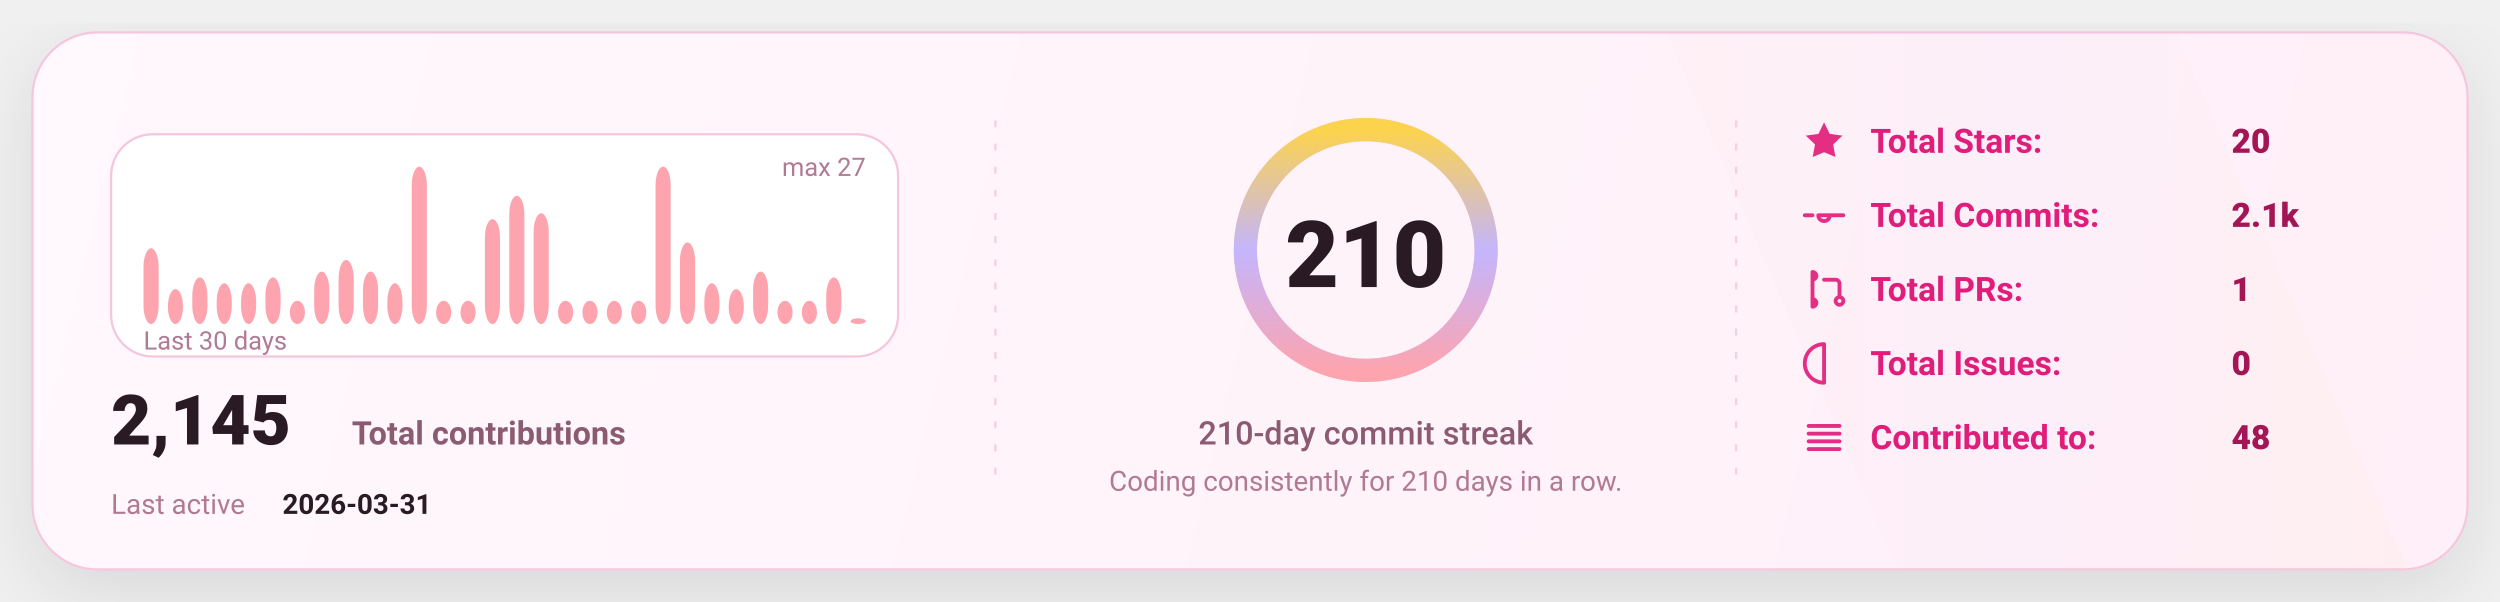
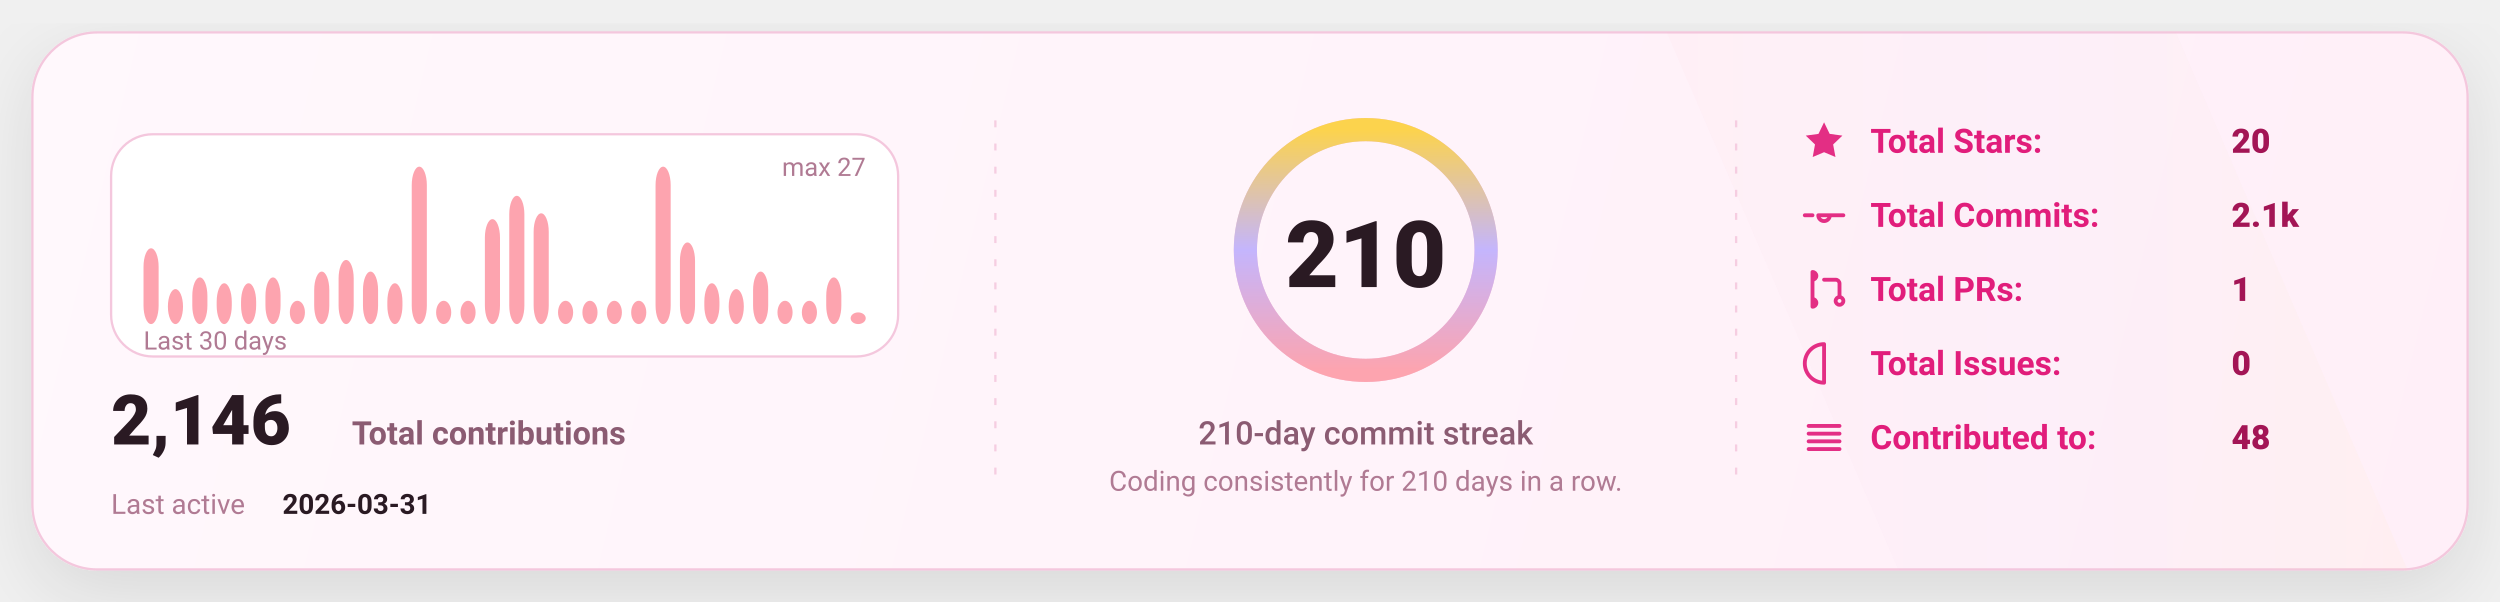
<svg xmlns="http://www.w3.org/2000/svg" width="1080" height="260" viewBox="0 0 1080 260" fill="none" role="img" aria-label="GitHub stats card">
  <defs>
    <linearGradient id="bg" x1="0" y1="0" x2="1080" y2="260" gradientUnits="userSpaceOnUse">
      <stop stop-color="#FFF8FC" />
      <stop offset="1" stop-color="#FFEFF8" />
    </linearGradient>
    <linearGradient id="accent" x1="0" y1="0" x2="1" y2="0">
      <stop offset="0" stop-color="#FDA4AF" />
      <stop offset="0.5" stop-color="#C4B5FD" />
      <stop offset="1" stop-color="#FCD34D" />
    </linearGradient>
    <linearGradient id="chartFill" x1="0" y1="0" x2="0" y2="1">
      <stop stop-color="#FDA4AF" stop-opacity="0.18" />
      <stop offset="1" stop-color="#FDA4AF" stop-opacity="0" />
    </linearGradient>
    <filter id="shadow" x="-20%" y="-20%" width="140%" height="140%">
      <feDropShadow dx="0" dy="10" stdDeviation="16" flood-color="#000000" flood-opacity="0.1" />
    </filter>
    <style>
      text { font-family: "Comic Sans MS","Trebuchet MS","Segoe UI",system-ui,-apple-system,Roboto,Helvetica,Arial,sans-serif; dominant-baseline: alphabetic; }
    </style>
  </defs>
  <rect x="14" y="14" width="1052" height="232" rx="28" fill="url(#bg)" stroke="#F4C7DD" stroke-width="1" filter="url(#shadow)" />
  <path d="M720 14     L940 14     L1040 246     L820 246 Z" fill="url(#accent)" opacity="0.04" />
  <line x1="430" y1="52" x2="430" y2="208" stroke="#F4C7DD" stroke-width="1" stroke-dasharray="3 7" opacity="0.85" />
  <line x1="430" y1="52" x2="430" y2="208" stroke="url(#accent)" stroke-width="1.4" stroke-dasharray="2 7" opacity="0.65" />
  <line x1="750" y1="52" x2="750" y2="208" stroke="#F4C7DD" stroke-width="1" stroke-dasharray="3 7" opacity="0.85" />
  <line x1="750" y1="52" x2="750" y2="208" stroke="url(#accent)" stroke-width="1.4" stroke-dasharray="2 7" opacity="0.65" />
  <g transform="translate(48,58)">
    <rect x="0" y="0" width="340" height="96" rx="18" fill="#FFFFFF" stroke="#F4C7DD" />
    <rect x="14.00" y="49.26" width="6.53" height="32.74" rx="8.00" fill="#FDA4AF" />
    <rect x="24.53" y="66.89" width="6.53" height="15.11" rx="8.00" fill="#FDA4AF" />
    <rect x="35.07" y="61.85" width="6.53" height="20.15" rx="8.00" fill="#FDA4AF" />
    <rect x="45.60" y="64.37" width="6.53" height="17.63" rx="8.00" fill="#FDA4AF" />
    <rect x="56.13" y="64.37" width="6.53" height="17.63" rx="8.00" fill="#FDA4AF" />
    <rect x="66.67" y="61.85" width="6.53" height="20.15" rx="8.00" fill="#FDA4AF" />
    <rect x="77.20" y="71.93" width="6.53" height="10.07" rx="8.00" fill="#FDA4AF" />
    <rect x="87.73" y="59.33" width="6.53" height="22.67" rx="8.00" fill="#FDA4AF" />
    <rect x="98.27" y="54.30" width="6.53" height="27.70" rx="8.00" fill="#FDA4AF" />
    <rect x="108.80" y="59.33" width="6.53" height="22.67" rx="8.00" fill="#FDA4AF" />
    <rect x="119.33" y="64.37" width="6.53" height="17.63" rx="8.00" fill="#FDA4AF" />
    <rect x="129.87" y="14.00" width="6.53" height="68.00" rx="8.00" fill="#FDA4AF" />
    <rect x="140.40" y="71.93" width="6.53" height="10.07" rx="8.00" fill="#FDA4AF" />
    <rect x="150.93" y="71.93" width="6.53" height="10.07" rx="8.00" fill="#FDA4AF" />
    <rect x="161.47" y="36.67" width="6.53" height="45.33" rx="8.00" fill="#FDA4AF" />
    <rect x="172.00" y="26.59" width="6.53" height="55.41" rx="8.00" fill="#FDA4AF" />
    <rect x="182.53" y="34.15" width="6.53" height="47.85" rx="8.00" fill="#FDA4AF" />
    <rect x="193.07" y="71.93" width="6.53" height="10.07" rx="8.00" fill="#FDA4AF" />
    <rect x="203.60" y="71.93" width="6.53" height="10.07" rx="8.00" fill="#FDA4AF" />
    <rect x="214.13" y="71.93" width="6.53" height="10.07" rx="8.00" fill="#FDA4AF" />
    <rect x="224.67" y="71.93" width="6.53" height="10.07" rx="8.00" fill="#FDA4AF" />
    <rect x="235.20" y="14.00" width="6.53" height="68.00" rx="8.00" fill="#FDA4AF" />
    <rect x="245.73" y="46.74" width="6.53" height="35.26" rx="8.00" fill="#FDA4AF" />
    <rect x="256.27" y="64.37" width="6.53" height="17.63" rx="8.00" fill="#FDA4AF" />
    <rect x="266.80" y="66.89" width="6.53" height="15.11" rx="8.00" fill="#FDA4AF" />
    <rect x="277.33" y="59.33" width="6.53" height="22.67" rx="8.00" fill="#FDA4AF" />
    <rect x="287.87" y="71.93" width="6.53" height="10.07" rx="8.00" fill="#FDA4AF" />
    <rect x="298.40" y="71.93" width="6.53" height="10.07" rx="8.00" fill="#FDA4AF" />
    <rect x="308.93" y="61.85" width="6.53" height="20.15" rx="8.00" fill="#FDA4AF" />
-     <rect x="319.47" y="79.48" width="6.53" height="2.52" rx="8.00" fill="#FDA4AF" />
+     <rect x="319.47" y="76.96" width="6.53" height="5.04" rx="8.00" fill="#FDA4AF" />
    <text x="14" y="93.00" fill="#B07A93" font-size="11">
      Last 30 days
    </text>
    <text x="326.00" y="18" text-anchor="end" fill="#B07A93" font-size="11">
      max 27
    </text>
    <g transform="translate(0,134)">
      <text x="0" y="0" fill="#2A1A23" font-size="30" font-weight="820">
-         2,145
+         2,146
      </text>
      <text x="104" y="0" fill="#8B5B72" font-size="14" font-weight="650">
        Total contributions
      </text>
      <text x="0" y="30" fill="#B07A93" font-size="12">
        Last active
      </text>
      <text x="74" y="30" fill="#2A1A23" font-size="12" font-weight="700">
        2026-03-31
      </text>
    </g>
  </g>
  <g>
    <circle cx="590" cy="108" r="52" stroke="#F4C7DD" stroke-width="10" />
    <circle cx="590" cy="108" r="52" stroke="url(#accent)" stroke-width="10" stroke-linecap="round" stroke-dasharray="326.73 326.73" transform="rotate(-90 590 108)" />
    <text x="590" y="124.00" text-anchor="middle" fill="#2A1A23" font-size="40" font-weight="900">
      210
    </text>
    <text x="590" y="192.00" text-anchor="middle" fill="#8B5B72" font-size="14" font-weight="450">
      210-day commit streak
    </text>
    <text x="590" y="212.00" text-anchor="middle" fill="#B07A93" font-size="12" font-weight="420">
      Coding consistently for 210 days in a row.
    </text>
  </g>
  <g transform="translate(778,66)">
    <g transform="translate(0,0)">
      <g transform="translate(0,-15)">
        <svg x="0" y="0" width="20" height="20" viewBox="0 0 24 24" fill="none">
          <path d="M12 2.2l2.9 6 6.6.9-4.8 4.6 1.2 6.5L12 17.7 6.1 20.2l1.2-6.5-4.8-4.6 6.6-.9L12 2.2z" fill="#E11D7B" opacity="0.92" />
        </svg>
      </g>
      <text x="30" y="0" fill="#E11D7B" font-size="14.5" font-weight="650">
            Total Stars:
          </text>
      <text x="186" y="0" fill="#A31555" font-size="14.5" font-weight="850">
            20
          </text>
    </g>
    <g transform="translate(0,32)">
      <g transform="translate(0,-15)">
        <svg x="0" y="0" width="20" height="20" viewBox="0 0 24 24" fill="none">
          <path d="M9 12a3 3 0 1 0 6 0Zm-7 0h4m8 0h8" stroke="#E11D7B" stroke-width="2" stroke-linecap="round" stroke-linejoin="round" opacity="0.92" />
        </svg>
      </g>
      <text x="30" y="0" fill="#E11D7B" font-size="14.5" font-weight="650">
            Total Commits:
          </text>
      <text x="186" y="0" fill="#A31555" font-size="14.5" font-weight="850">
            2.1k
          </text>
    </g>
    <g transform="translate(0,64)">
      <g transform="translate(0,-15)">
        <svg x="0" y="0" width="20" height="20" viewBox="0 0 24 24" fill="none">
          <path d="M6 4v16m0-13a2 2 0 1 0 0-4Zm0 14a2 2 0 1 0 0-4Zm6-14h6a2 2 0 0 1 2 2v7m0 0a2 2 0 1 0 0 4 2 2 0 0 0 0-4Z" stroke="#E11D7B" stroke-width="2" stroke-linecap="round" stroke-linejoin="round" opacity="0.92" />
        </svg>
      </g>
      <text x="30" y="0" fill="#E11D7B" font-size="14.5" font-weight="650">
            Total PRs:
          </text>
      <text x="186" y="0" fill="#A31555" font-size="14.5" font-weight="850">
            1
          </text>
    </g>
    <g transform="translate(0,96)">
      <g transform="translate(0,-15)">
        <svg x="0" y="0" width="20" height="20" viewBox="0 0 24 24" fill="none">
          <path d="M12 2a10 10 0 1 0 0 20Zm0 6v6m0 4h.01" stroke="#E11D7B" stroke-width="2" stroke-linecap="round" stroke-linejoin="round" opacity="0.92" />
        </svg>
      </g>
      <text x="30" y="0" fill="#E11D7B" font-size="14.5" font-weight="650">
            Total Issues:
          </text>
      <text x="186" y="0" fill="#A31555" font-size="14.5" font-weight="850">
            0
          </text>
    </g>
    <g transform="translate(0,128)">
      <g transform="translate(0,-15)">
        <svg x="0" y="0" width="20" height="20" viewBox="0 0 24 24" fill="none">
          <path d="M4 6h16M4 10h16M4 14h16M4 18h16" stroke="#E11D7B" stroke-width="2" stroke-linecap="round" stroke-linejoin="round" opacity="0.92" />
        </svg>
      </g>
      <text x="30" y="0" fill="#E11D7B" font-size="14.5" font-weight="650">
            Contributed to:
          </text>
      <text x="186" y="0" fill="#A31555" font-size="14.5" font-weight="850">
            48
          </text>
    </g>
  </g>
</svg>
